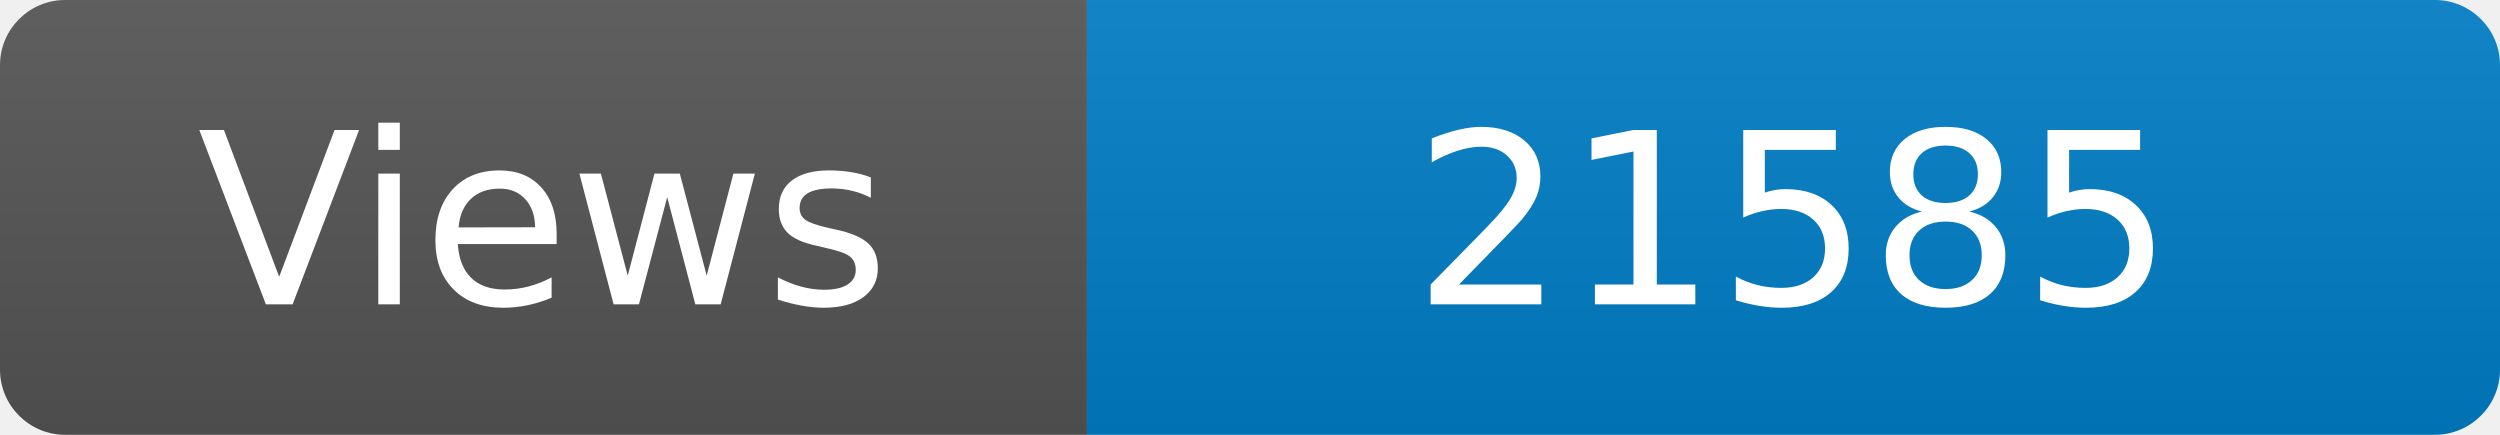
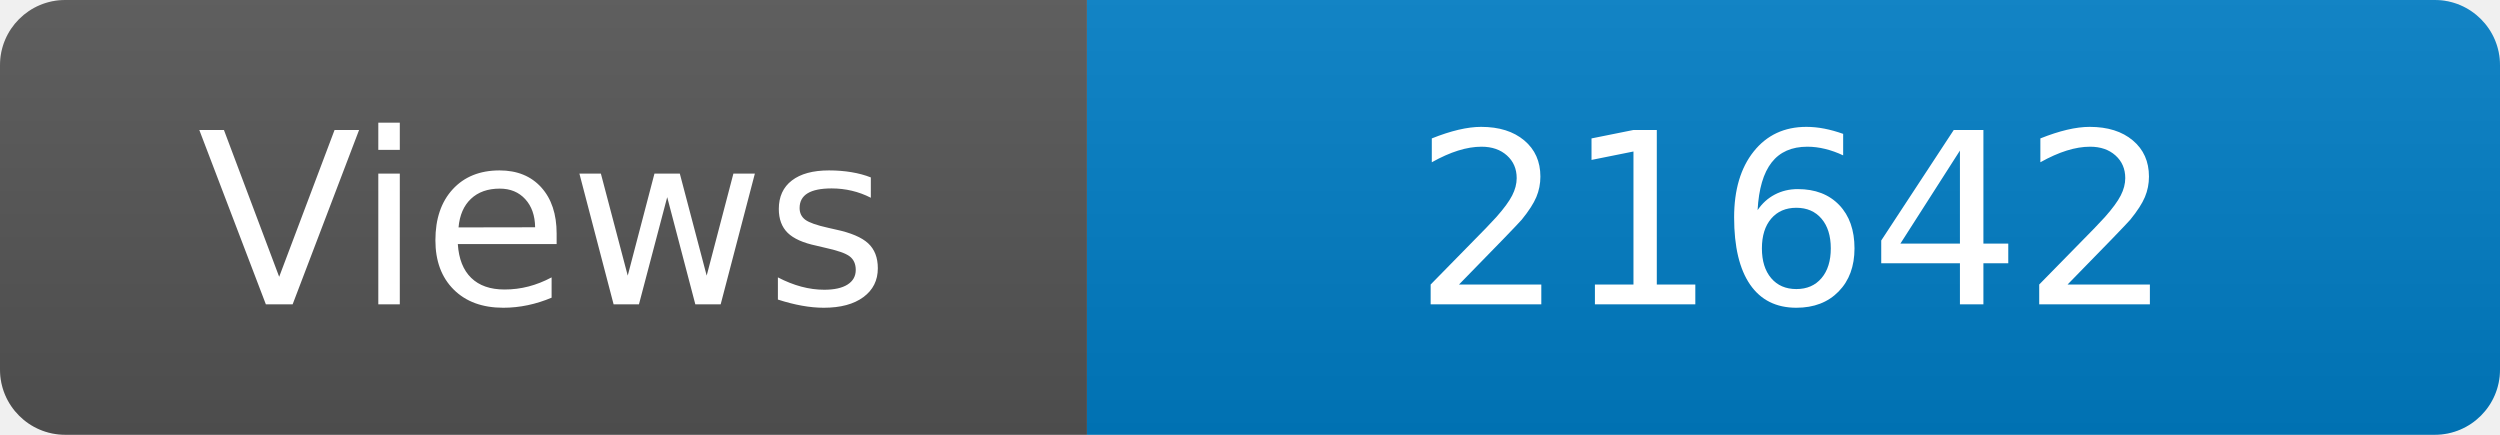
<svg xmlns="http://www.w3.org/2000/svg" width="115" height="20" role="img" aria-label="Maintained?: yes">
  <linearGradient id="s" x2="0" y2="100%">
    <stop offset="0" stop-color="#bbb" stop-opacity=".1" />
    <stop offset="1" stop-opacity=".1" />
  </linearGradient>
  <clipPath id="r">
    <rect width="115" height="20" rx="3" fill="#fff" />
  </clipPath>
  <g clip-path="url(#r)">
    <rect width="50" height="20" fill="#555" />
    <rect x="50" width="160" height="20" fill="#007ec6" />
    <rect width="115" height="20" fill="url(#s)" />
  </g>
  <g fill="#fff" text-anchor="middle" font-family="Verdana,Geneva,DejaVu Sans,sans-serif" font-size="110">
    <text x="250" y="140" transform="scale(.1)" fill="#fff">Views</text>
-     <text x="825" y="140" transform="scale(.1)" fill="#fff">21585</text>
+     <text x="825" y="140" transform="scale(.1)" fill="#fff">21642</text>
  </g>
</svg>
